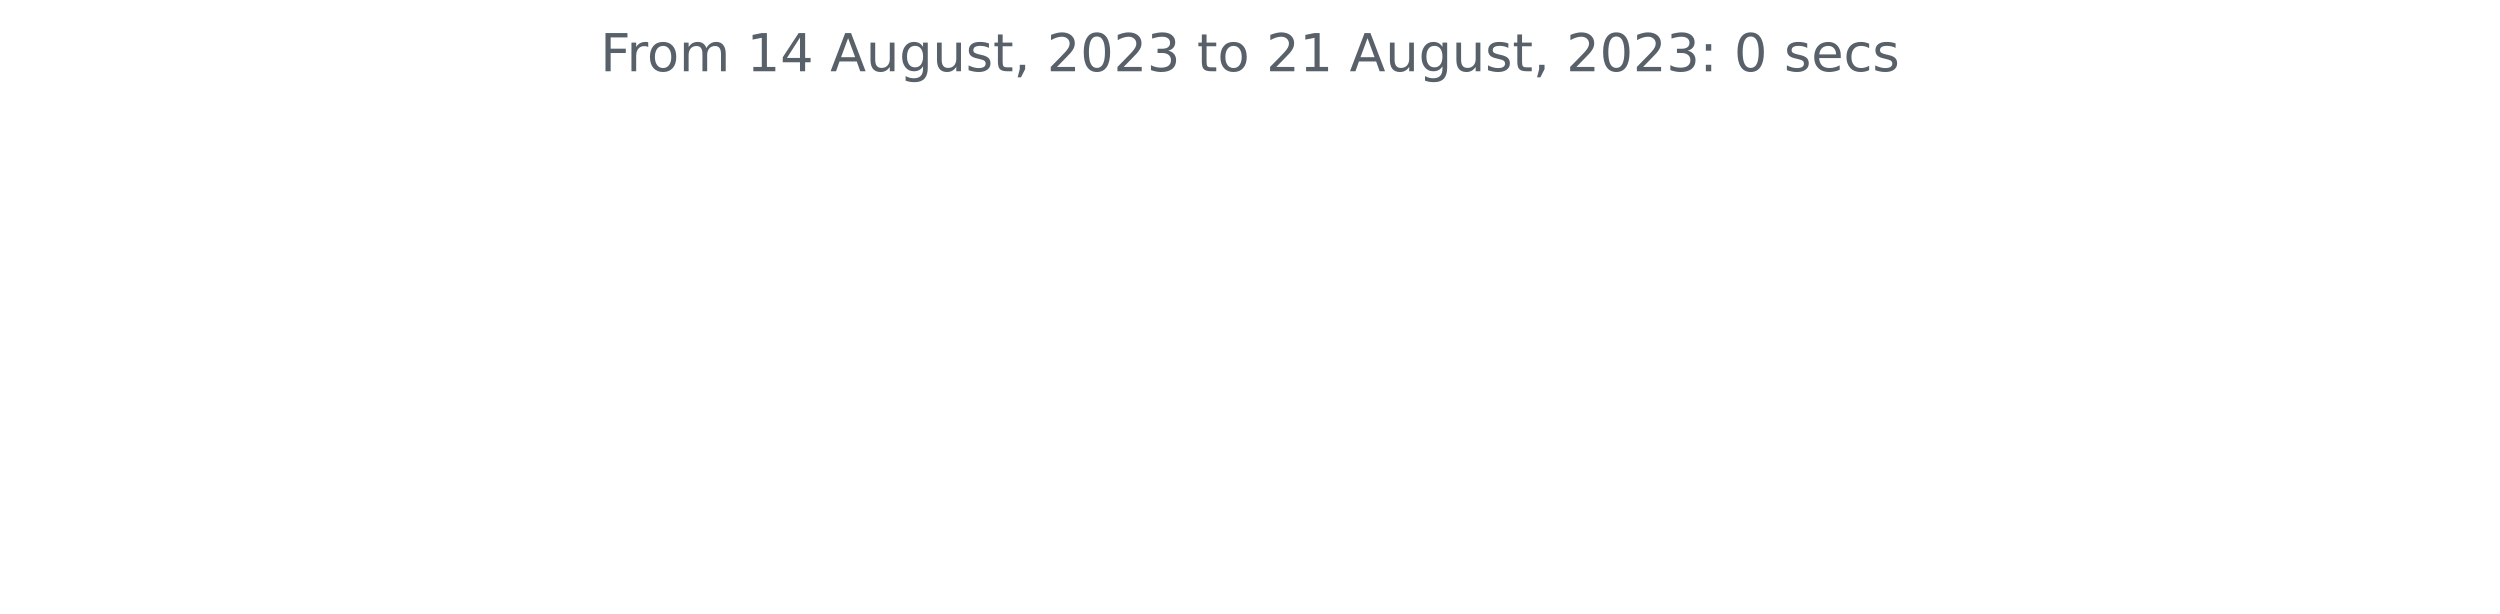
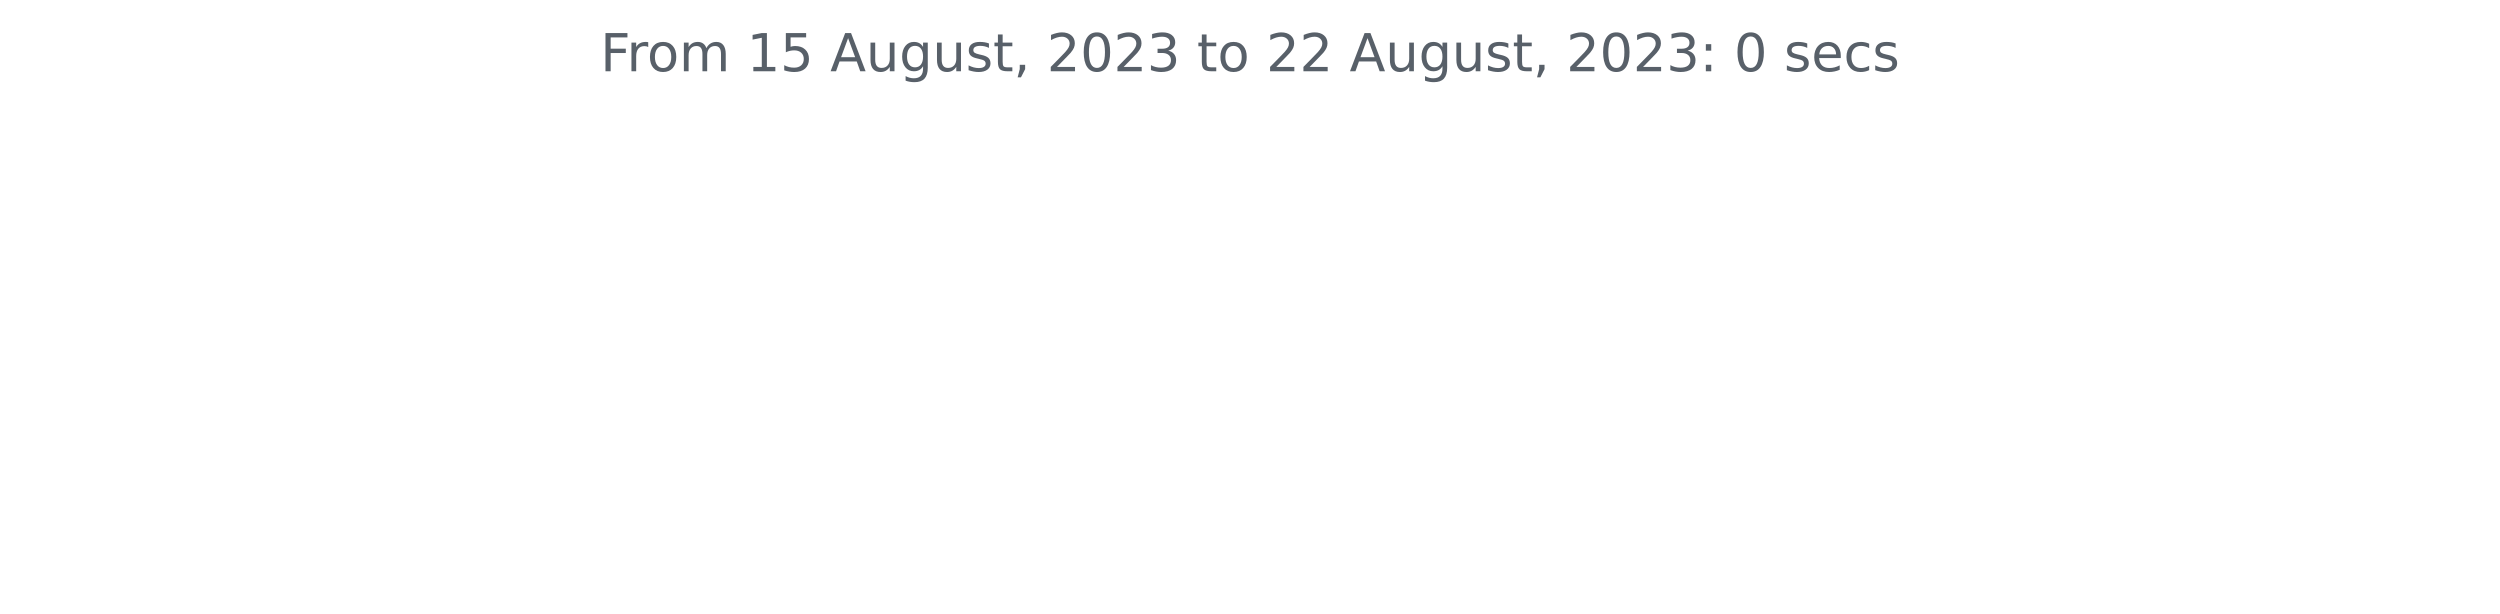
<svg xmlns="http://www.w3.org/2000/svg" xmlns:xlink="http://www.w3.org/1999/xlink" width="572.4pt" height="140.398pt" viewBox="0 0 572.4 140.398" version="1.1">
  <defs>
    <style type="text/css">*{stroke-linejoin: round; stroke-linecap: butt}</style>
  </defs>
  <g id="figure_1">
    <g id="patch_1">
      <path d="M 0 140.398  L 572.4 140.398  L 572.4 0  L 0 0  L 0 140.398  z " style="fill: none" />
    </g>
    <g id="axes_1">
      <g id="matplotlib.axis_1" />
      <g id="matplotlib.axis_2" />
      <g id="text_1">
        <g style="fill: #586069" transform="translate(137.4544 16.31812)scale(0.12 -0.12)">
          <defs>
            <path id="DejaVuSans-46" d="M 628 4666  L 3309 4666  L 3309 4134  L 1259 4134  L 1259 2759  L 3109 2759  L 3109 2228  L 1259 2228  L 1259 0  L 628 0  L 628 4666  z " transform="scale(0.015625)" />
            <path id="DejaVuSans-72" d="M 2631 2963  Q 2534 3019 2420 3045  Q 2306 3072 2169 3072  Q 1681 3072 1420 2755  Q 1159 2438 1159 1844  L 1159 0  L 581 0  L 581 3500  L 1159 3500  L 1159 2956  Q 1341 3275 1631 3429  Q 1922 3584 2338 3584  Q 2397 3584 2469 3576  Q 2541 3569 2628 3553  L 2631 2963  z " transform="scale(0.015625)" />
            <path id="DejaVuSans-6f" d="M 1959 3097  Q 1497 3097 1228 2736  Q 959 2375 959 1747  Q 959 1119 1226 758  Q 1494 397 1959 397  Q 2419 397 2687 759  Q 2956 1122 2956 1747  Q 2956 2369 2687 2733  Q 2419 3097 1959 3097  z M 1959 3584  Q 2709 3584 3137 3096  Q 3566 2609 3566 1747  Q 3566 888 3137 398  Q 2709 -91 1959 -91  Q 1206 -91 779 398  Q 353 888 353 1747  Q 353 2609 779 3096  Q 1206 3584 1959 3584  z " transform="scale(0.015625)" />
            <path id="DejaVuSans-6d" d="M 3328 2828  Q 3544 3216 3844 3400  Q 4144 3584 4550 3584  Q 5097 3584 5394 3201  Q 5691 2819 5691 2113  L 5691 0  L 5113 0  L 5113 2094  Q 5113 2597 4934 2840  Q 4756 3084 4391 3084  Q 3944 3084 3684 2787  Q 3425 2491 3425 1978  L 3425 0  L 2847 0  L 2847 2094  Q 2847 2600 2669 2842  Q 2491 3084 2119 3084  Q 1678 3084 1418 2786  Q 1159 2488 1159 1978  L 1159 0  L 581 0  L 581 3500  L 1159 3500  L 1159 2956  Q 1356 3278 1631 3431  Q 1906 3584 2284 3584  Q 2666 3584 2933 3390  Q 3200 3197 3328 2828  z " transform="scale(0.015625)" />
            <path id="DejaVuSans-20" transform="scale(0.015625)" />
            <path id="DejaVuSans-31" d="M 794 531  L 1825 531  L 1825 4091  L 703 3866  L 703 4441  L 1819 4666  L 2450 4666  L 2450 531  L 3481 531  L 3481 0  L 794 0  L 794 531  z " transform="scale(0.015625)" />
-             <path id="DejaVuSans-34" d="M 2419 4116  L 825 1625  L 2419 1625  L 2419 4116  z M 2253 4666  L 3047 4666  L 3047 1625  L 3713 1625  L 3713 1100  L 3047 1100  L 3047 0  L 2419 0  L 2419 1100  L 313 1100  L 313 1709  L 2253 4666  z " transform="scale(0.015625)" />
+             <path id="DejaVuSans-35" d="M 691 4666  L 3169 4666  L 3169 4134  L 1269 4134  L 1269 2991  Q 1406 3038 1543 3061  Q 1681 3084 1819 3084  Q 2600 3084 3056 2656  Q 3513 2228 3513 1497  Q 3513 744 3044 326  Q 2575 -91 1722 -91  Q 1428 -91 1123 -41  Q 819 9 494 109  L 494 744  Q 775 591 1075 516  Q 1375 441 1709 441  Q 2250 441 2565 725  Q 2881 1009 2881 1497  Q 2881 1984 2565 2268  Q 2250 2553 1709 2553  Q 1456 2553 1204 2497  Q 953 2441 691 2322  L 691 4666  z " transform="scale(0.015625)" />
            <path id="DejaVuSans-41" d="M 2188 4044  L 1331 1722  L 3047 1722  L 2188 4044  z M 1831 4666  L 2547 4666  L 4325 0  L 3669 0  L 3244 1197  L 1141 1197  L 716 0  L 50 0  L 1831 4666  z " transform="scale(0.015625)" />
            <path id="DejaVuSans-75" d="M 544 1381  L 544 3500  L 1119 3500  L 1119 1403  Q 1119 906 1312 657  Q 1506 409 1894 409  Q 2359 409 2629 706  Q 2900 1003 2900 1516  L 2900 3500  L 3475 3500  L 3475 0  L 2900 0  L 2900 538  Q 2691 219 2414 64  Q 2138 -91 1772 -91  Q 1169 -91 856 284  Q 544 659 544 1381  z M 1991 3584  L 1991 3584  z " transform="scale(0.015625)" />
            <path id="DejaVuSans-67" d="M 2906 1791  Q 2906 2416 2648 2759  Q 2391 3103 1925 3103  Q 1463 3103 1205 2759  Q 947 2416 947 1791  Q 947 1169 1205 825  Q 1463 481 1925 481  Q 2391 481 2648 825  Q 2906 1169 2906 1791  z M 3481 434  Q 3481 -459 3084 -895  Q 2688 -1331 1869 -1331  Q 1566 -1331 1297 -1286  Q 1028 -1241 775 -1147  L 775 -588  Q 1028 -725 1275 -790  Q 1522 -856 1778 -856  Q 2344 -856 2625 -561  Q 2906 -266 2906 331  L 2906 616  Q 2728 306 2450 153  Q 2172 0 1784 0  Q 1141 0 747 490  Q 353 981 353 1791  Q 353 2603 747 3093  Q 1141 3584 1784 3584  Q 2172 3584 2450 3431  Q 2728 3278 2906 2969  L 2906 3500  L 3481 3500  L 3481 434  z " transform="scale(0.015625)" />
            <path id="DejaVuSans-73" d="M 2834 3397  L 2834 2853  Q 2591 2978 2328 3040  Q 2066 3103 1784 3103  Q 1356 3103 1142 2972  Q 928 2841 928 2578  Q 928 2378 1081 2264  Q 1234 2150 1697 2047  L 1894 2003  Q 2506 1872 2764 1633  Q 3022 1394 3022 966  Q 3022 478 2636 193  Q 2250 -91 1575 -91  Q 1294 -91 989 -36  Q 684 19 347 128  L 347 722  Q 666 556 975 473  Q 1284 391 1588 391  Q 1994 391 2212 530  Q 2431 669 2431 922  Q 2431 1156 2273 1281  Q 2116 1406 1581 1522  L 1381 1569  Q 847 1681 609 1914  Q 372 2147 372 2553  Q 372 3047 722 3315  Q 1072 3584 1716 3584  Q 2034 3584 2315 3537  Q 2597 3491 2834 3397  z " transform="scale(0.015625)" />
            <path id="DejaVuSans-74" d="M 1172 4494  L 1172 3500  L 2356 3500  L 2356 3053  L 1172 3053  L 1172 1153  Q 1172 725 1289 603  Q 1406 481 1766 481  L 2356 481  L 2356 0  L 1766 0  Q 1100 0 847 248  Q 594 497 594 1153  L 594 3053  L 172 3053  L 172 3500  L 594 3500  L 594 4494  L 1172 4494  z " transform="scale(0.015625)" />
            <path id="DejaVuSans-2c" d="M 750 794  L 1409 794  L 1409 256  L 897 -744  L 494 -744  L 750 256  L 750 794  z " transform="scale(0.015625)" />
            <path id="DejaVuSans-32" d="M 1228 531  L 3431 531  L 3431 0  L 469 0  L 469 531  Q 828 903 1448 1529  Q 2069 2156 2228 2338  Q 2531 2678 2651 2914  Q 2772 3150 2772 3378  Q 2772 3750 2511 3984  Q 2250 4219 1831 4219  Q 1534 4219 1204 4116  Q 875 4013 500 3803  L 500 4441  Q 881 4594 1212 4672  Q 1544 4750 1819 4750  Q 2544 4750 2975 4387  Q 3406 4025 3406 3419  Q 3406 3131 3298 2873  Q 3191 2616 2906 2266  Q 2828 2175 2409 1742  Q 1991 1309 1228 531  z " transform="scale(0.015625)" />
            <path id="DejaVuSans-30" d="M 2034 4250  Q 1547 4250 1301 3770  Q 1056 3291 1056 2328  Q 1056 1369 1301 889  Q 1547 409 2034 409  Q 2525 409 2770 889  Q 3016 1369 3016 2328  Q 3016 3291 2770 3770  Q 2525 4250 2034 4250  z M 2034 4750  Q 2819 4750 3233 4129  Q 3647 3509 3647 2328  Q 3647 1150 3233 529  Q 2819 -91 2034 -91  Q 1250 -91 836 529  Q 422 1150 422 2328  Q 422 3509 836 4129  Q 1250 4750 2034 4750  z " transform="scale(0.015625)" />
            <path id="DejaVuSans-33" d="M 2597 2516  Q 3050 2419 3304 2112  Q 3559 1806 3559 1356  Q 3559 666 3084 287  Q 2609 -91 1734 -91  Q 1441 -91 1130 -33  Q 819 25 488 141  L 488 750  Q 750 597 1062 519  Q 1375 441 1716 441  Q 2309 441 2620 675  Q 2931 909 2931 1356  Q 2931 1769 2642 2001  Q 2353 2234 1838 2234  L 1294 2234  L 1294 2753  L 1863 2753  Q 2328 2753 2575 2939  Q 2822 3125 2822 3475  Q 2822 3834 2567 4026  Q 2313 4219 1838 4219  Q 1578 4219 1281 4162  Q 984 4106 628 3988  L 628 4550  Q 988 4650 1302 4700  Q 1616 4750 1894 4750  Q 2613 4750 3031 4423  Q 3450 4097 3450 3541  Q 3450 3153 3228 2886  Q 3006 2619 2597 2516  z " transform="scale(0.015625)" />
            <path id="DejaVuSans-3a" d="M 750 794  L 1409 794  L 1409 0  L 750 0  L 750 794  z M 750 3309  L 1409 3309  L 1409 2516  L 750 2516  L 750 3309  z " transform="scale(0.015625)" />
            <path id="DejaVuSans-65" d="M 3597 1894  L 3597 1613  L 953 1613  Q 991 1019 1311 708  Q 1631 397 2203 397  Q 2534 397 2845 478  Q 3156 559 3463 722  L 3463 178  Q 3153 47 2828 -22  Q 2503 -91 2169 -91  Q 1331 -91 842 396  Q 353 884 353 1716  Q 353 2575 817 3079  Q 1281 3584 2069 3584  Q 2775 3584 3186 3129  Q 3597 2675 3597 1894  z M 3022 2063  Q 3016 2534 2758 2815  Q 2500 3097 2075 3097  Q 1594 3097 1305 2825  Q 1016 2553 972 2059  L 3022 2063  z " transform="scale(0.015625)" />
            <path id="DejaVuSans-63" d="M 3122 3366  L 3122 2828  Q 2878 2963 2633 3030  Q 2388 3097 2138 3097  Q 1578 3097 1268 2742  Q 959 2388 959 1747  Q 959 1106 1268 751  Q 1578 397 2138 397  Q 2388 397 2633 464  Q 2878 531 3122 666  L 3122 134  Q 2881 22 2623 -34  Q 2366 -91 2075 -91  Q 1284 -91 818 406  Q 353 903 353 1747  Q 353 2603 823 3093  Q 1294 3584 2113 3584  Q 2378 3584 2631 3529  Q 2884 3475 3122 3366  z " transform="scale(0.015625)" />
          </defs>
          <use xlink:href="#DejaVuSans-46" />
          <use xlink:href="#DejaVuSans-72" x="50.27" />
          <use xlink:href="#DejaVuSans-6f" x="89.133" />
          <use xlink:href="#DejaVuSans-6d" x="150.314" />
          <use xlink:href="#DejaVuSans-20" x="247.727" />
          <use xlink:href="#DejaVuSans-31" x="279.514" />
-           <use xlink:href="#DejaVuSans-34" x="343.137" />
+           <use xlink:href="#DejaVuSans-35" x="343.137" />
          <use xlink:href="#DejaVuSans-20" x="406.76" />
          <use xlink:href="#DejaVuSans-41" x="438.547" />
          <use xlink:href="#DejaVuSans-75" x="506.955" />
          <use xlink:href="#DejaVuSans-67" x="570.334" />
          <use xlink:href="#DejaVuSans-75" x="633.811" />
          <use xlink:href="#DejaVuSans-73" x="697.189" />
          <use xlink:href="#DejaVuSans-74" x="749.289" />
          <use xlink:href="#DejaVuSans-2c" x="788.498" />
          <use xlink:href="#DejaVuSans-20" x="820.285" />
          <use xlink:href="#DejaVuSans-32" x="852.072" />
          <use xlink:href="#DejaVuSans-30" x="915.695" />
          <use xlink:href="#DejaVuSans-32" x="979.318" />
          <use xlink:href="#DejaVuSans-33" x="1042.941" />
          <use xlink:href="#DejaVuSans-20" x="1106.564" />
          <use xlink:href="#DejaVuSans-74" x="1138.352" />
          <use xlink:href="#DejaVuSans-6f" x="1177.561" />
          <use xlink:href="#DejaVuSans-20" x="1238.742" />
          <use xlink:href="#DejaVuSans-32" x="1270.529" />
-           <use xlink:href="#DejaVuSans-31" x="1334.152" />
+           <use xlink:href="#DejaVuSans-32" x="1334.152" />
          <use xlink:href="#DejaVuSans-20" x="1397.775" />
          <use xlink:href="#DejaVuSans-41" x="1429.562" />
          <use xlink:href="#DejaVuSans-75" x="1497.971" />
          <use xlink:href="#DejaVuSans-67" x="1561.35" />
          <use xlink:href="#DejaVuSans-75" x="1624.826" />
          <use xlink:href="#DejaVuSans-73" x="1688.205" />
          <use xlink:href="#DejaVuSans-74" x="1740.305" />
          <use xlink:href="#DejaVuSans-2c" x="1779.514" />
          <use xlink:href="#DejaVuSans-20" x="1811.301" />
          <use xlink:href="#DejaVuSans-32" x="1843.088" />
          <use xlink:href="#DejaVuSans-30" x="1906.711" />
          <use xlink:href="#DejaVuSans-32" x="1970.334" />
          <use xlink:href="#DejaVuSans-33" x="2033.957" />
          <use xlink:href="#DejaVuSans-3a" x="2097.58" />
          <use xlink:href="#DejaVuSans-20" x="2131.271" />
          <use xlink:href="#DejaVuSans-30" x="2163.059" />
          <use xlink:href="#DejaVuSans-20" x="2226.682" />
          <use xlink:href="#DejaVuSans-73" x="2258.469" />
          <use xlink:href="#DejaVuSans-65" x="2310.568" />
          <use xlink:href="#DejaVuSans-63" x="2372.092" />
          <use xlink:href="#DejaVuSans-73" x="2427.072" />
        </g>
      </g>
    </g>
  </g>
</svg>
